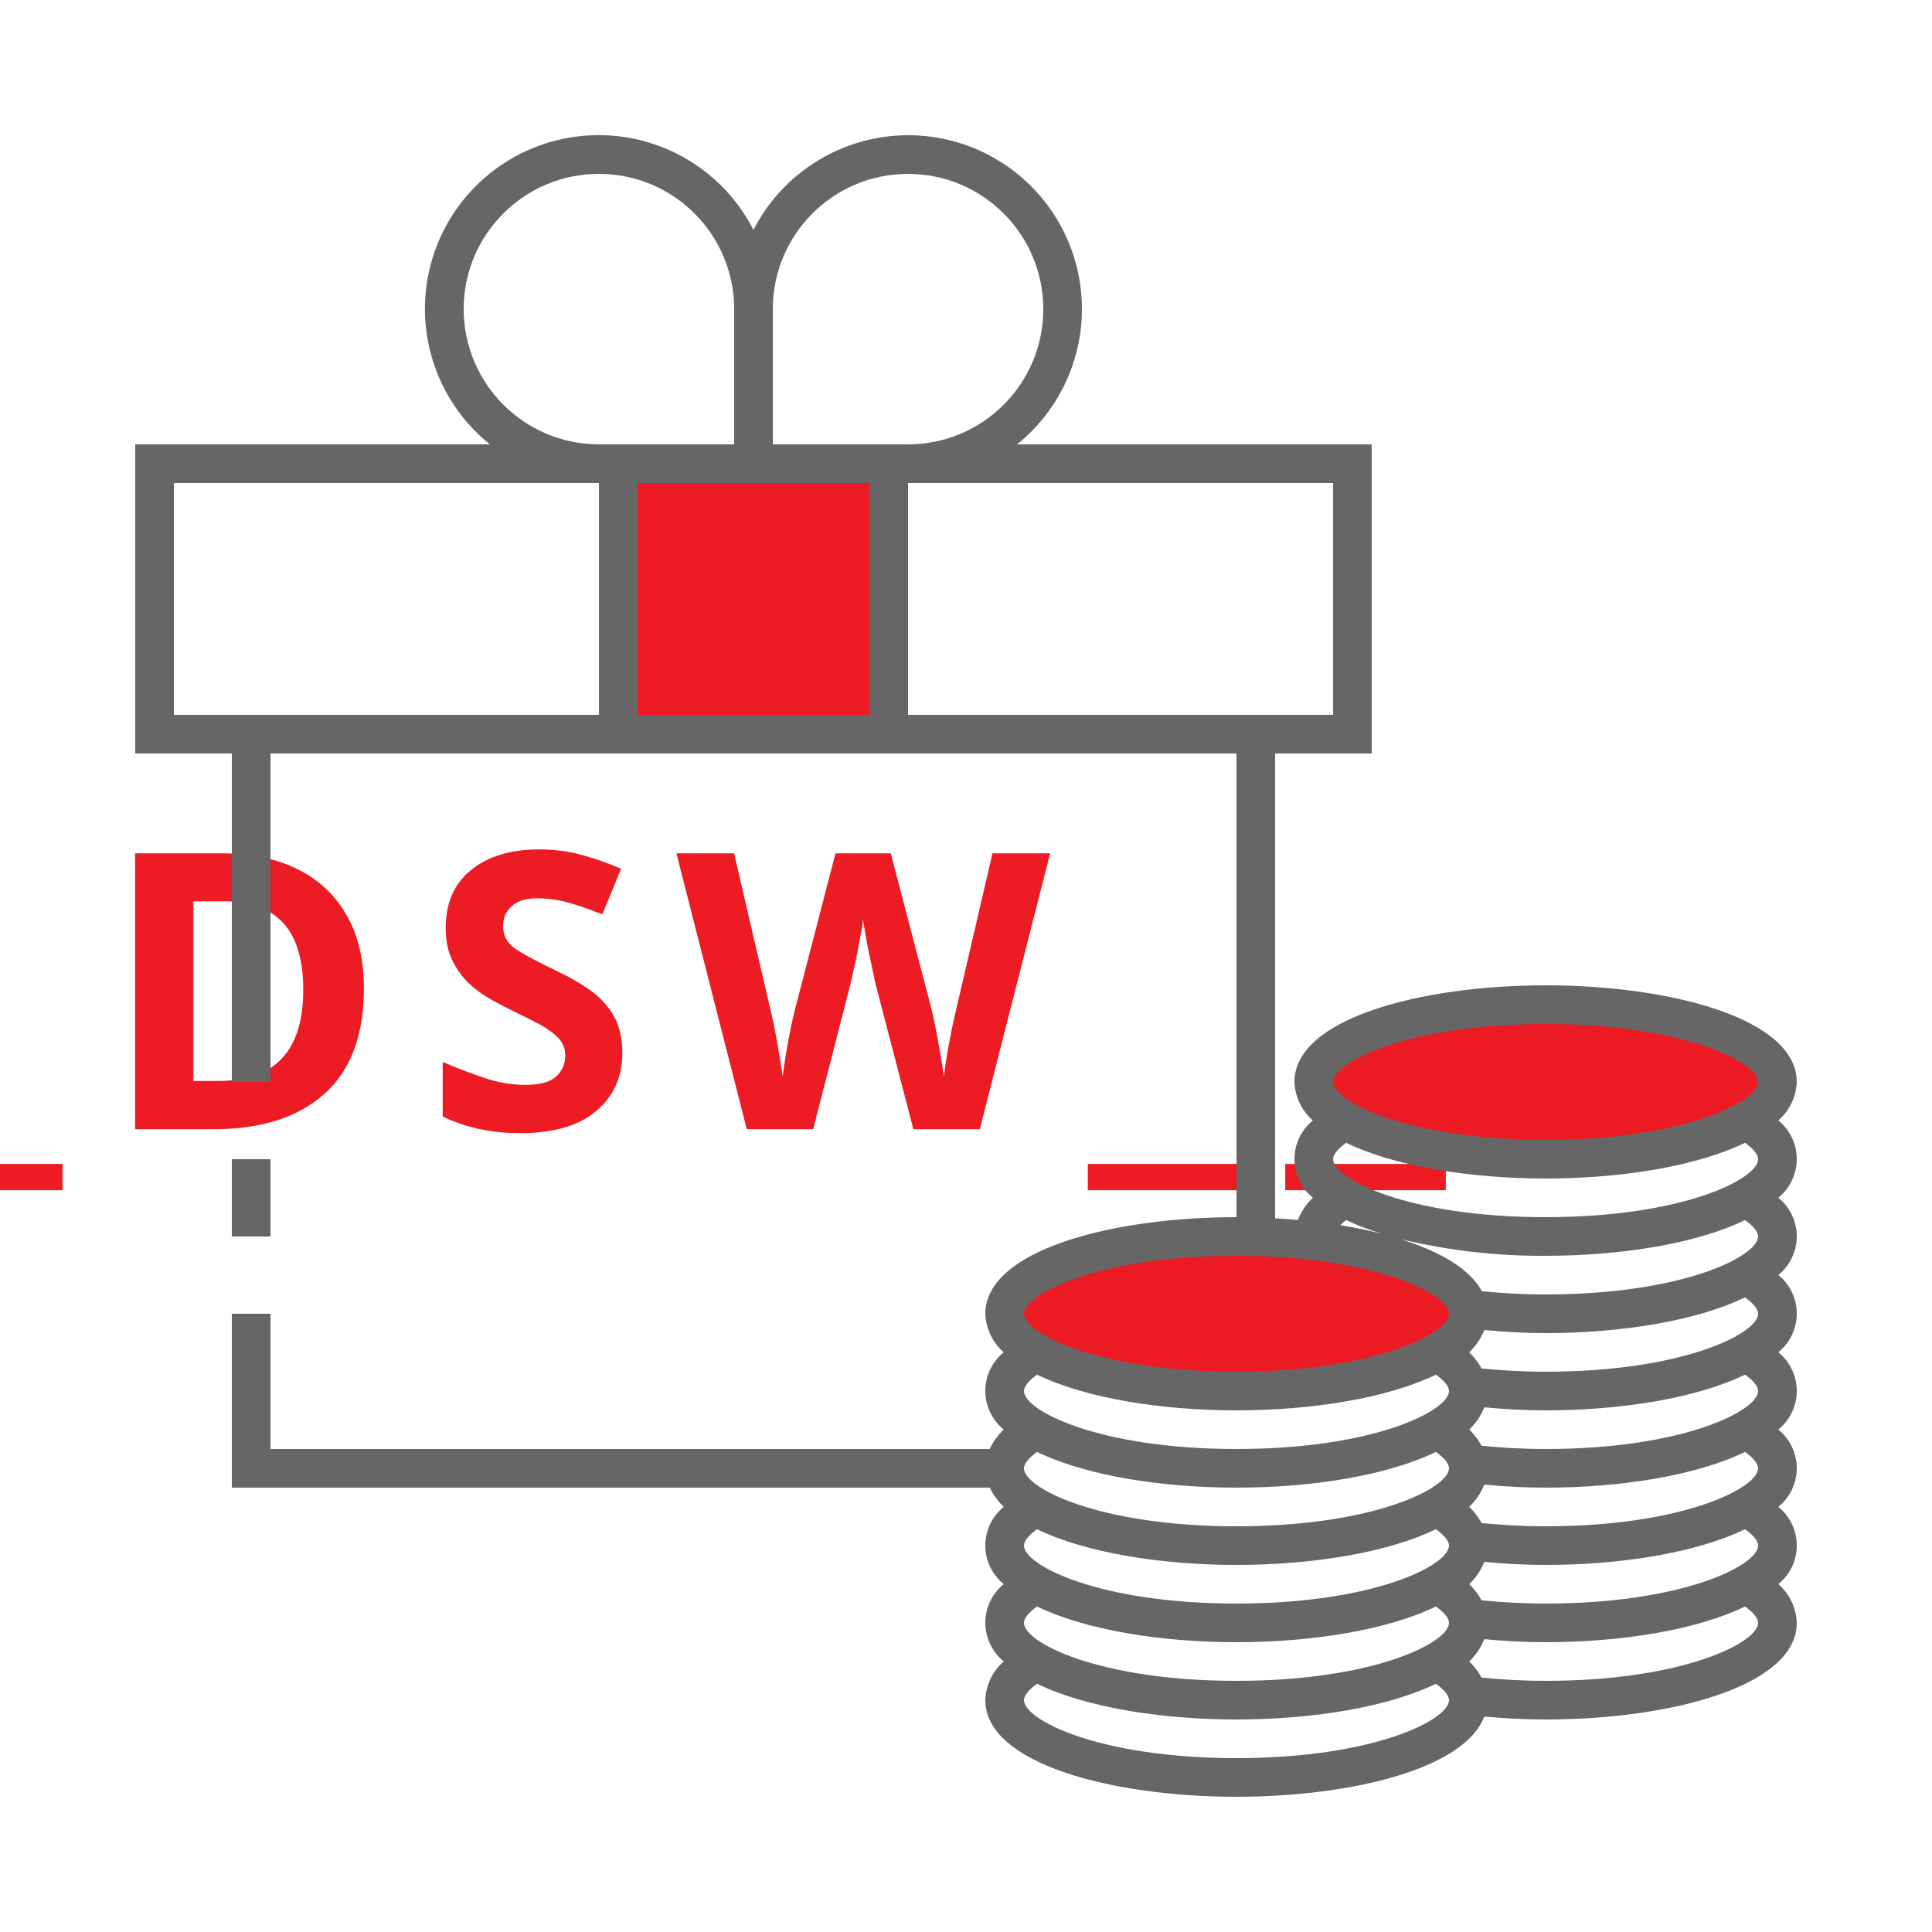
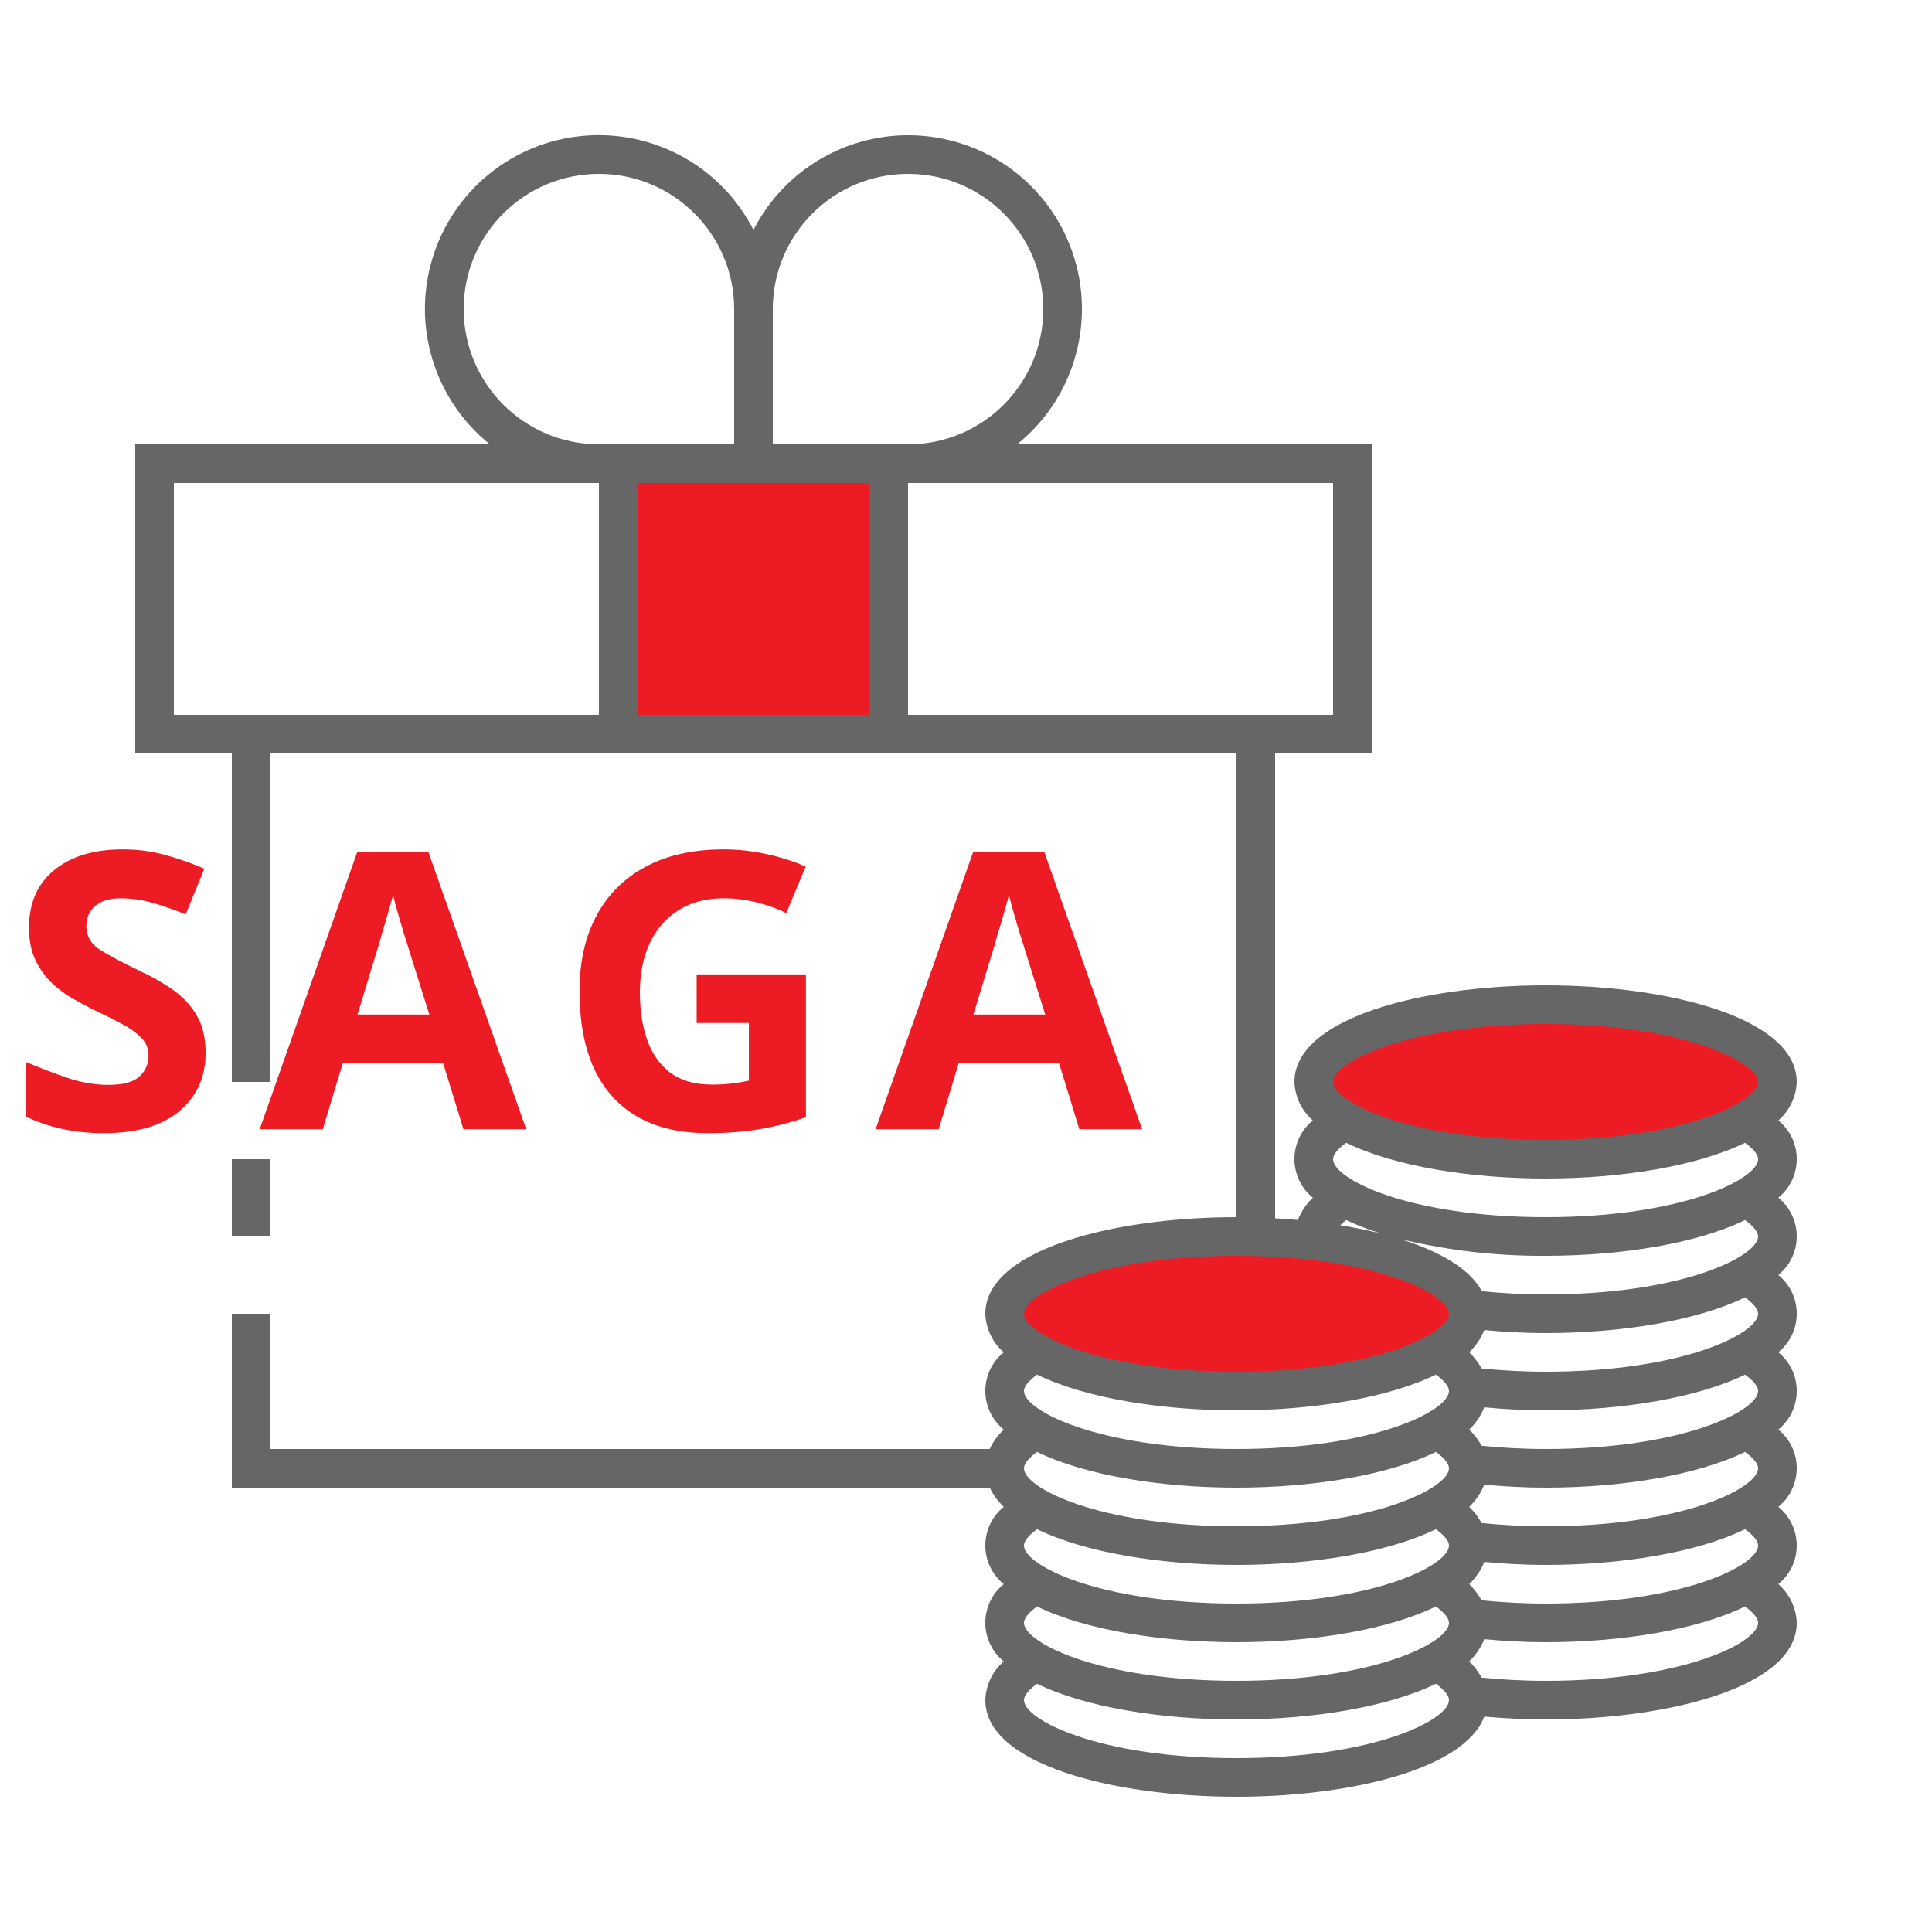
<svg xmlns="http://www.w3.org/2000/svg" id="ic_staking_on" width="100" height="100" viewBox="0 0 100 100" version="1.1">
  <defs id="defs4">
    <style type="text/css" id="style2">
            .cls-1{fill:#d6d6d6}.cls-2{fill:#666}.cls-3{fill:none}
        </style>
    <style id="style2-1">.cls-1{fill:#66f;}</style>
  </defs>
  <g id="Group_9018" data-name="Group 9018">
    <g id="Group_9016" data-name="Group 9016">
      <ellipse id="Ellipse_613" cx="12" cy="4" class="cls-1" data-name="Ellipse 613" rx="12" ry="4" transform="translate(68 52)" style="fill:#ed1c24;fill-opacity:1" />
      <ellipse id="Ellipse_614" cx="12" cy="4" class="cls-1" data-name="Ellipse 614" rx="12" ry="4" transform="translate(52 64)" style="fill:#ed1c24;fill-opacity:1" />
      <path id="Rectangle_4669" d="M0 0h14v14H0z" class="cls-1" data-name="Rectangle 4669" transform="translate(32 24)" style="fill:#ed1c24;fill-opacity:1" />
      <text xml:space="preserve" style="font-style:normal;font-variant:normal;font-weight:bold;font-stretch:normal;font-size:12px;line-height:1.25;font-family:sans-serif;-inkscape-font-specification:'sans-serif Bold';text-align:center;text-anchor:middle;opacity:1;fill:#ed1c24;fill-opacity:1;stroke:#ed1c24;stroke-width:0;stroke-miterlimit:4;stroke-dasharray:none;stroke-opacity:1" x="39.693" y="58.452" id="text834">
-         <tspan id="tspan832" x="40.693" y="58.452" style="font-size:20px;letter-spacing:2px">__DSW__</tspan>
+         <tspan id="tspan832" x="40.693" y="58.452" style="font-size:20px;letter-spacing:2px">SAGA</tspan>
      </text>
    </g>
    <g id="Group_9017" data-name="Group 9017">
      <path id="Rectangle_4670" d="M0 0h2v4H0z" class="cls-2" data-name="Rectangle 4670" transform="translate(12 60)" />
      <path id="Path_18975" d="M92.046 57.994A2.767 2.767 0 0 0 93 56c0-3.283-6.54-5-13-5s-13 1.717-13 5a2.767 2.767 0 0 0 .954 1.994 2.573 2.573 0 0 0 0 4 3.171 3.171 0 0 0-.774 1.151q-.58-.052-1.18-.085V39h5V23H52.644A8.993 8.993 0 1 0 39 11.9 8.994 8.994 0 1 0 25.356 23H7v16h5v17h2V39h50v24c-6.46 0-13 1.717-13 5a2.767 2.767 0 0 0 .954 1.994 2.573 2.573 0 0 0 0 4A3.325 3.325 0 0 0 51.226 75H14v-7h-2v9h39.23a3.369 3.369 0 0 0 .724.994 2.573 2.573 0 0 0 0 4 2.573 2.573 0 0 0 0 4A2.768 2.768 0 0 0 51 88c0 3.283 6.54 5 13 5 5.874 0 11.8-1.424 12.826-4.15 1.042.093 2.106.15 3.174.15 6.46 0 13-1.717 13-5a2.768 2.768 0 0 0-.954-2.006 2.573 2.573 0 0 0 0-4 2.573 2.573 0 0 0 0-4 2.573 2.573 0 0 0 0-4 2.573 2.573 0 0 0 0-4 2.573 2.573 0 0 0 0-4 2.573 2.573 0 0 0 0-4zM31 37H9V25h22zm-7-21a7 7 0 0 1 14 0v7h-7a7.008 7.008 0 0 1-7-7zm21 21H33V25h12zm-5-14v-7a7 7 0 1 1 7 7zm7 14V25h22v12H47zm4 39a2.311 2.311 0 0 0 .061.515A2.2 2.2 0 0 1 51 76zm13 15c-7.117 0-11-1.982-11-3 0-.241.247-.539.678-.849C56.179 88.37 60.1 89 64 89s7.821-.63 10.322-1.849c.431.31.678.608.678.849 0 1.018-3.883 3-11 3zm0-4c-7.117 0-11-1.982-11-3 0-.241.247-.539.678-.849C56.179 84.37 60.1 85 64 85s7.821-.63 10.322-1.849c.431.31.678.608.678.849 0 1.018-3.883 3-11 3zm0-4c-7.117 0-11-1.982-11-3 0-.241.247-.539.678-.849C56.179 80.37 60.1 81 64 81s7.821-.63 10.322-1.849c.431.31.678.608.678.849 0 1.018-3.883 3-11 3zm0-4c-7.117 0-11-1.982-11-3 0-.241.247-.539.678-.849C56.179 76.37 60.1 77 64 77s7.821-.63 10.322-1.849c.431.31.678.608.678.849 0 1.018-3.883 3-11 3zm0-4c-7.117 0-11-1.982-11-3 0-.241.247-.539.678-.849C56.179 72.37 60.1 73 64 73s7.821-.63 10.322-1.849c.431.31.678.608.678.849 0 1.018-3.883 3-11 3zm0-4c-7.117 0-11-1.982-11-3s3.883-3 11-3 11 1.982 11 3-3.883 3-11 3zm16 16c-1.207 0-2.3-.068-3.313-.168a3.446 3.446 0 0 0-.641-.838 3.219 3.219 0 0 0 .781-1.151c1.041.1 2.1.157 3.173.157 3.9 0 7.821-.63 10.322-1.849.431.31.678.608.678.849 0 1.018-3.883 3-11 3zm0-4c-1.207 0-2.3-.068-3.313-.168a3.446 3.446 0 0 0-.641-.838 3.219 3.219 0 0 0 .781-1.151c1.041.1 2.1.157 3.173.157 3.9 0 7.821-.63 10.322-1.849.431.31.678.608.678.849 0 1.018-3.883 3-11 3zm0-4c-1.207 0-2.3-.068-3.313-.168a3.446 3.446 0 0 0-.641-.838 3.219 3.219 0 0 0 .781-1.151c1.041.1 2.1.157 3.173.157 3.9 0 7.821-.63 10.322-1.849.431.31.678.608.678.849 0 1.018-3.883 3-11 3zm0-4c-1.207 0-2.3-.068-3.313-.168a3.446 3.446 0 0 0-.641-.838 3.219 3.219 0 0 0 .781-1.151c1.041.1 2.1.157 3.173.157 3.9 0 7.821-.63 10.322-1.849.431.31.678.608.678.849 0 1.018-3.883 3-11 3zm0-4c-1.207 0-2.3-.068-3.313-.168a3.446 3.446 0 0 0-.641-.838 3.219 3.219 0 0 0 .781-1.151c1.041.1 2.1.157 3.173.157 3.9 0 7.821-.63 10.322-1.849.431.31.678.608.678.849 0 1.018-3.883 3-11 3zm0-4c-1.2 0-2.287-.067-3.3-.166-.621-1.162-2.175-2.062-4.213-2.7A31.139 31.139 0 0 0 80 65c3.9 0 7.821-.63 10.322-1.849.431.31.678.608.678.849 0 1.018-3.883 3-11 3zm-10.632-3.583a2.722 2.722 0 0 1 .31-.266 13.563 13.563 0 0 0 1.826.7 26.483 26.483 0 0 0-2.136-.434zM80 63c-7.117 0-11-1.982-11-3 0-.241.247-.539.678-.849C72.179 60.37 76.1 61 80 61s7.821-.63 10.322-1.849c.431.31.678.608.678.849 0 1.018-3.883 3-11 3zm0-4c-7.117 0-11-1.982-11-3s3.883-3 11-3 11 1.982 11 3-3.883 3-11 3z" class="cls-2" data-name="Path 18975" />
    </g>
  </g>
</svg>
